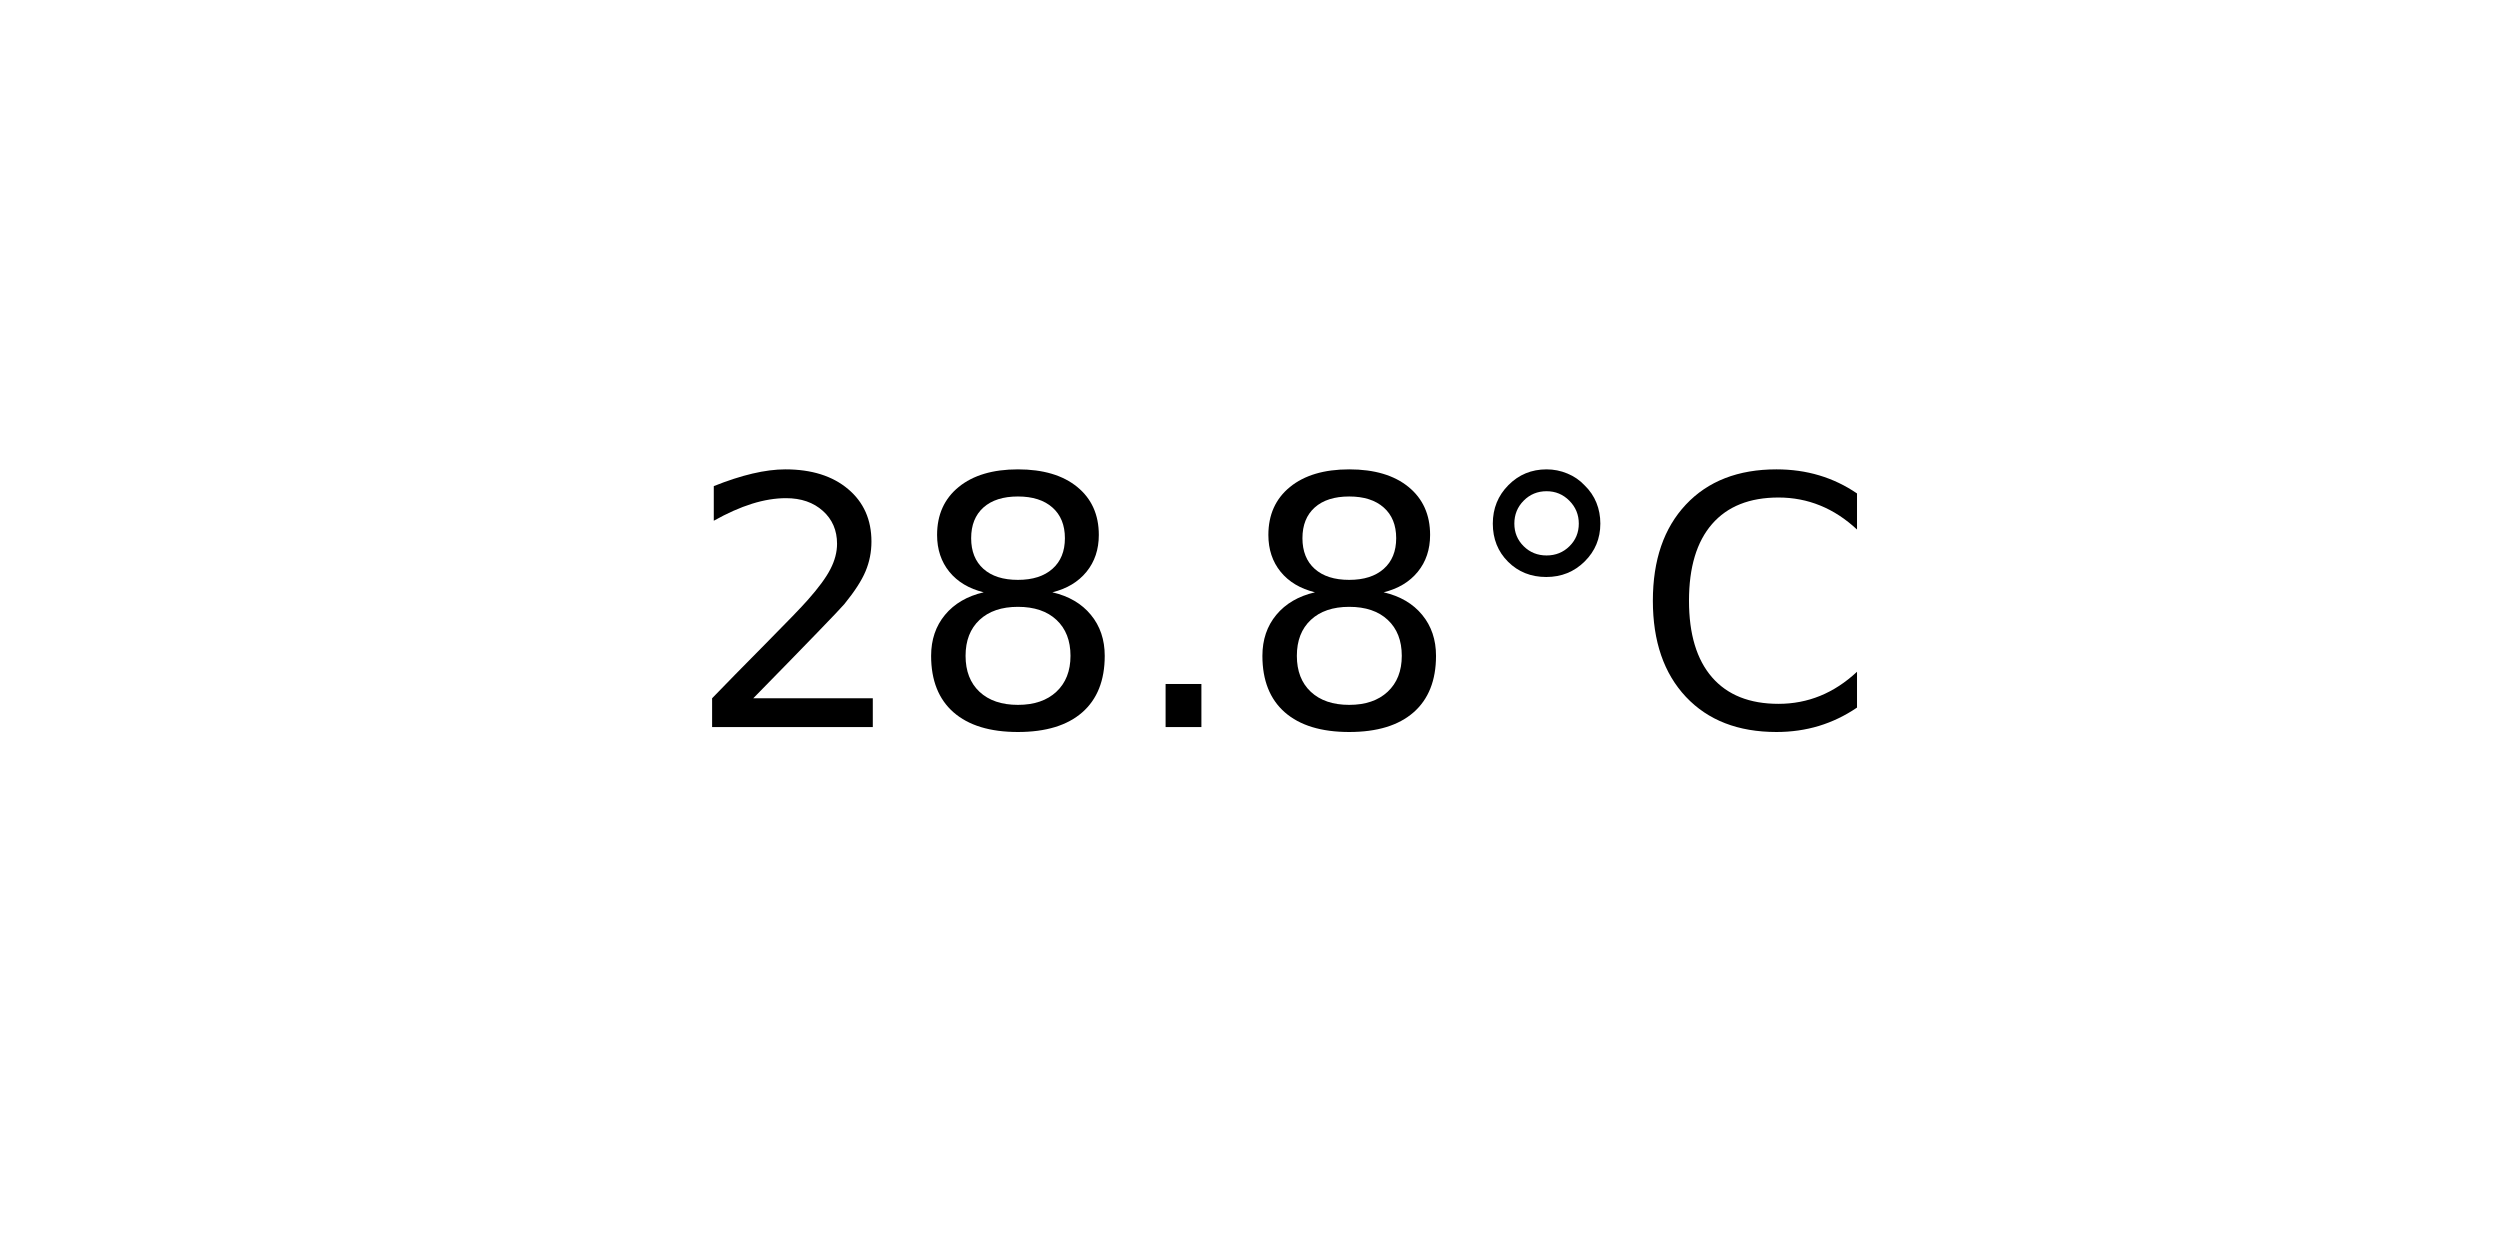
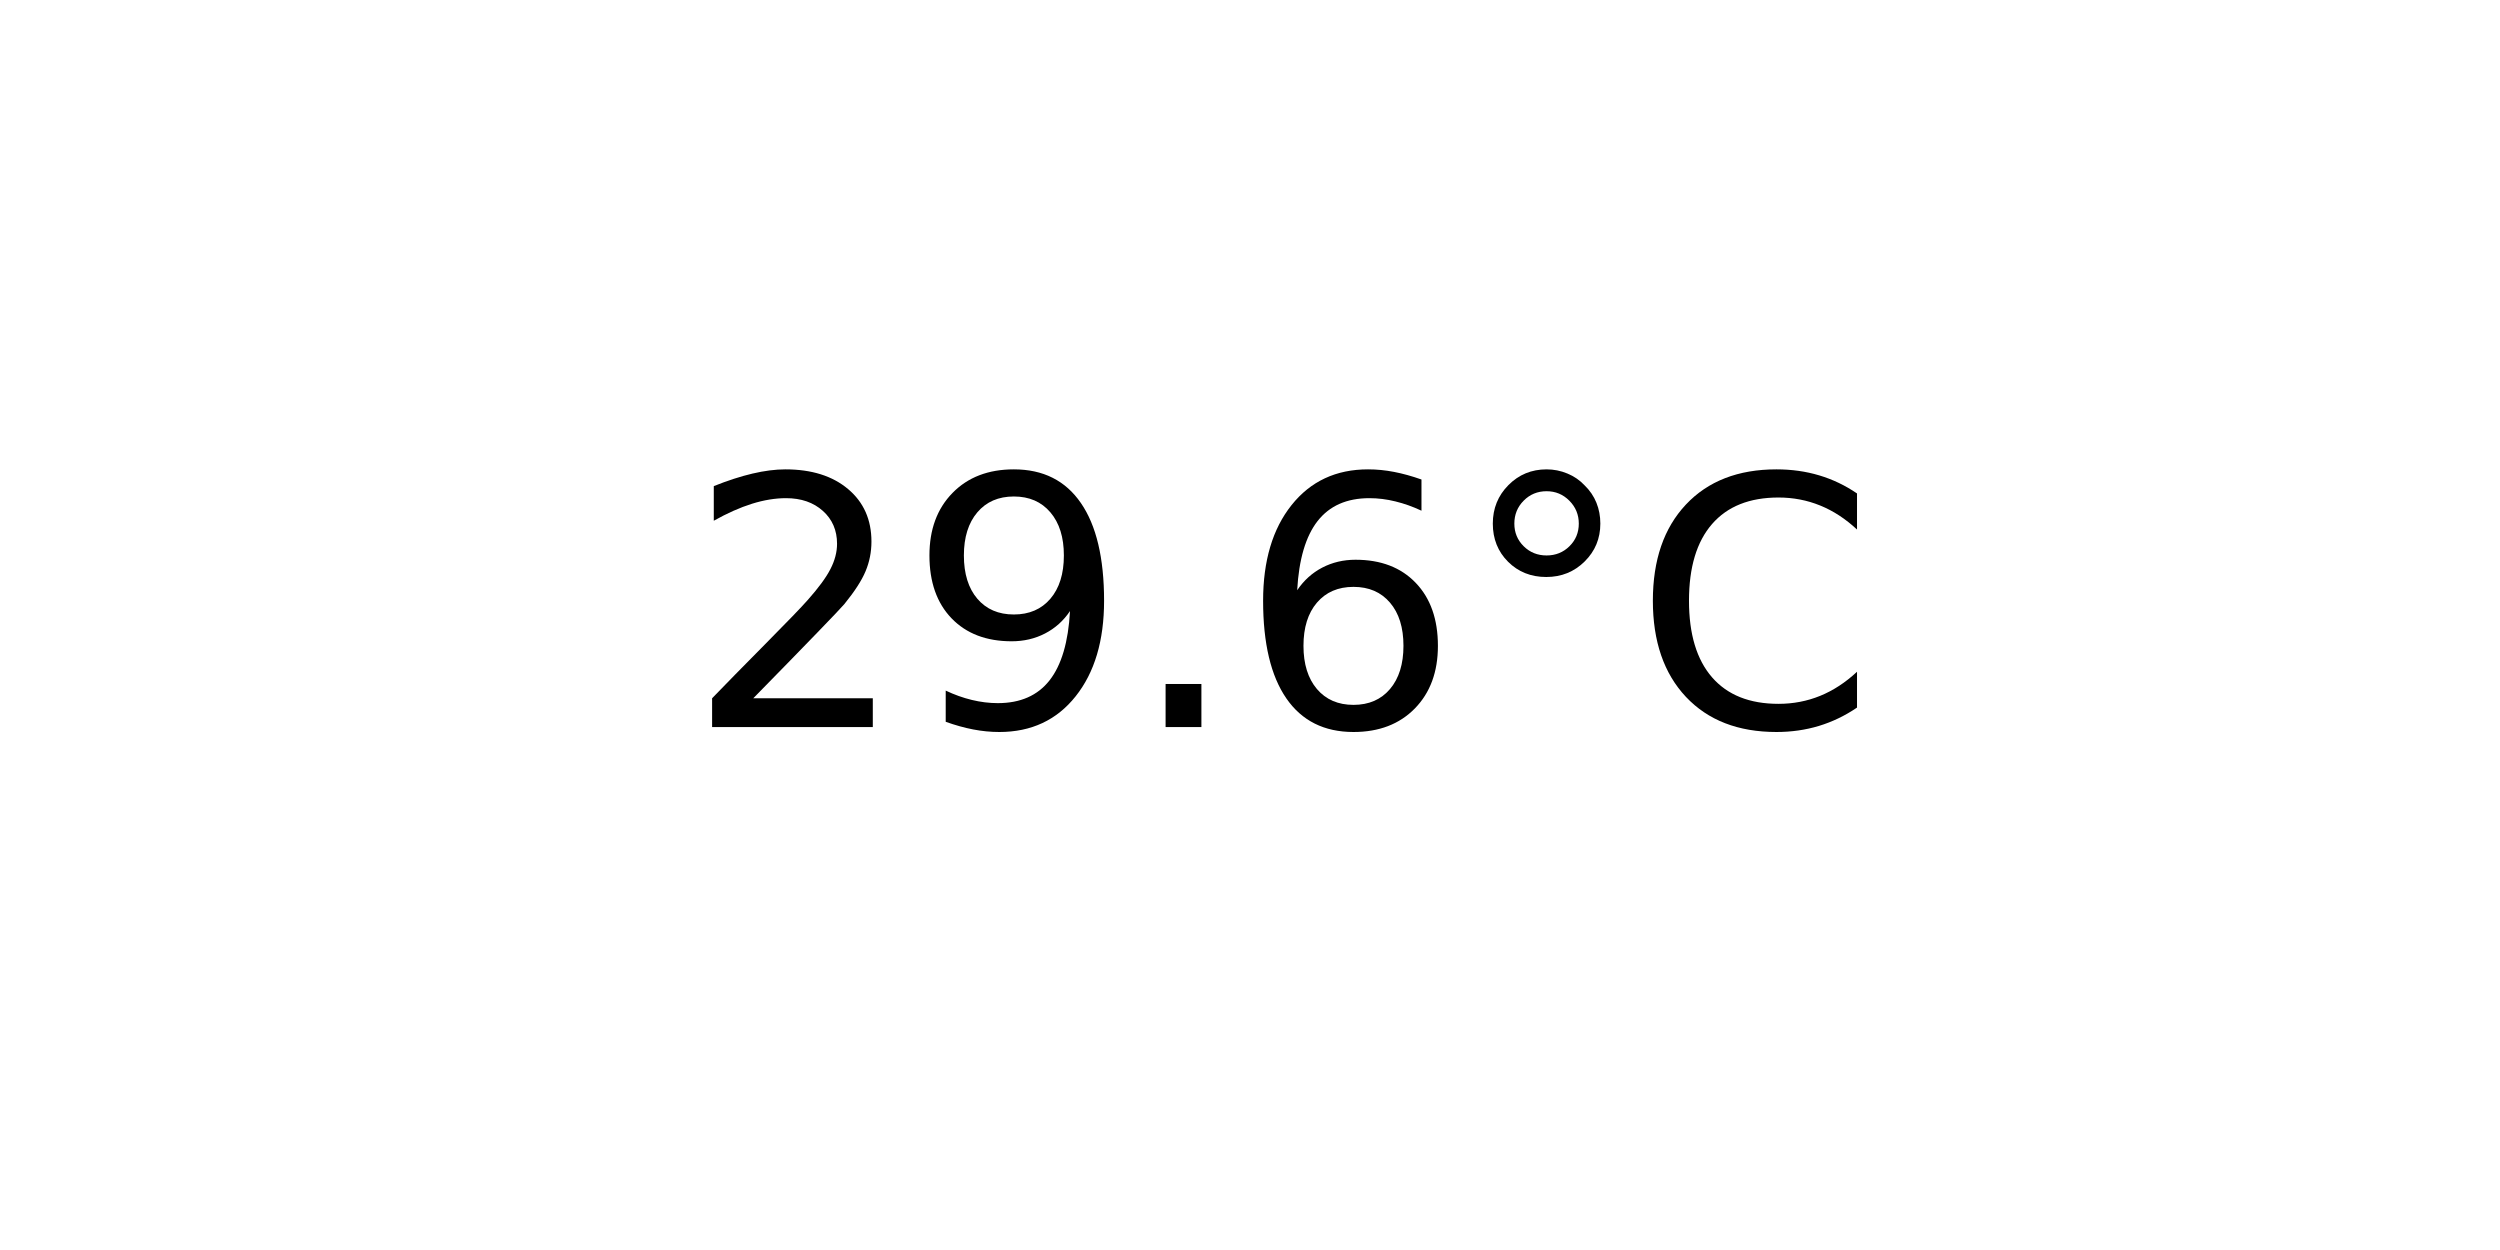
<svg xmlns="http://www.w3.org/2000/svg" xmlns:xlink="http://www.w3.org/1999/xlink" width="72pt" height="36pt" viewBox="0 0 72 36" version="1.1">
  <defs>
    <style type="text/css">*{stroke-linejoin: round; stroke-linecap: butt}</style>
  </defs>
  <g id="figure_1">
    <g id="axes_1">
      <g id="text_1">
        <g transform="translate(19.77578 20.93937) scale(0.1 -0.1)">
          <defs>
            <path id="DejaVuSans-32" d="M 1228 531  L 3431 531  L 3431 0  L 469 0  L 469 531  Q 828 903 1448 1529  Q 2069 2156 2228 2338  Q 2531 2678 2651 2914  Q 2772 3150 2772 3378  Q 2772 3750 2511 3984  Q 2250 4219 1831 4219  Q 1534 4219 1204 4116  Q 875 4013 500 3803  L 500 4441  Q 881 4594 1212 4672  Q 1544 4750 1819 4750  Q 2544 4750 2975 4387  Q 3406 4025 3406 3419  Q 3406 3131 3298 2873  Q 3191 2616 2906 2266  Q 2828 2175 2409 1742  Q 1991 1309 1228 531  z " transform="scale(0.015625)" />
-             <path id="DejaVuSans-38" d="M 2034 2216  Q 1584 2216 1326 1975  Q 1069 1734 1069 1313  Q 1069 891 1326 650  Q 1584 409 2034 409  Q 2484 409 2743 651  Q 3003 894 3003 1313  Q 3003 1734 2745 1975  Q 2488 2216 2034 2216  z M 1403 2484  Q 997 2584 770 2862  Q 544 3141 544 3541  Q 544 4100 942 4425  Q 1341 4750 2034 4750  Q 2731 4750 3128 4425  Q 3525 4100 3525 3541  Q 3525 3141 3298 2862  Q 3072 2584 2669 2484  Q 3125 2378 3379 2068  Q 3634 1759 3634 1313  Q 3634 634 3220 271  Q 2806 -91 2034 -91  Q 1263 -91 848 271  Q 434 634 434 1313  Q 434 1759 690 2068  Q 947 2378 1403 2484  z M 1172 3481  Q 1172 3119 1398 2916  Q 1625 2713 2034 2713  Q 2441 2713 2670 2916  Q 2900 3119 2900 3481  Q 2900 3844 2670 4047  Q 2441 4250 2034 4250  Q 1625 4250 1398 4047  Q 1172 3844 1172 3481  z " transform="scale(0.015625)" />
+             <path id="DejaVuSans-39" d="M 703 97  L 703 672  Q 941 559 1184 500  Q 1428 441 1663 441  Q 2288 441 2617 861  Q 2947 1281 2994 2138  Q 2813 1869 2534 1725  Q 2256 1581 1919 1581  Q 1219 1581 811 2004  Q 403 2428 403 3163  Q 403 3881 828 4315  Q 1253 4750 1959 4750  Q 2769 4750 3195 4129  Q 3622 3509 3622 2328  Q 3622 1225 3098 567  Q 2575 -91 1691 -91  Q 1453 -91 1209 -44  Q 966 3 703 97  z M 1959 2075  Q 2384 2075 2632 2365  Q 2881 2656 2881 3163  Q 2881 3666 2632 3958  Q 2384 4250 1959 4250  Q 1534 4250 1286 3958  Q 1038 3666 1038 3163  Q 1038 2656 1286 2365  Q 1534 2075 1959 2075  z " transform="scale(0.015625)" />
            <path id="DejaVuSans-2e" d="M 684 794  L 1344 794  L 1344 0  L 684 0  L 684 794  z " transform="scale(0.015625)" />
+             <path id="DejaVuSans-36" d="M 2113 2584  Q 1688 2584 1439 2293  Q 1191 2003 1191 1497  Q 1191 994 1439 701  Q 1688 409 2113 409  Q 2538 409 2786 701  Q 3034 994 3034 1497  Q 3034 2003 2786 2293  Q 2538 2584 2113 2584  z M 3366 4563  L 3366 3988  Q 3128 4100 2886 4159  Q 2644 4219 2406 4219  Q 1781 4219 1451 3797  Q 1122 3375 1075 2522  Q 1259 2794 1537 2939  Q 1816 3084 2150 3084  Q 2853 3084 3261 2657  Q 3669 2231 3669 1497  Q 3669 778 3244 343  Q 2819 -91 2113 -91  Q 1303 -91 875 529  Q 447 1150 447 2328  Q 447 3434 972 4092  Q 1497 4750 2381 4750  Q 2619 4750 2861 4703  Q 3103 4656 3366 4563  z " transform="scale(0.015625)" />
            <path id="DejaVuSans-b0" d="M 1600 4347  Q 1350 4347 1178 4173  Q 1006 4000 1006 3750  Q 1006 3503 1178 3333  Q 1350 3163 1600 3163  Q 1850 3163 2022 3333  Q 2194 3503 2194 3750  Q 2194 3997 2020 4172  Q 1847 4347 1600 4347  z M 1600 4750  Q 1800 4750 1984 4673  Q 2169 4597 2303 4453  Q 2447 4313 2519 4134  Q 2591 3956 2591 3750  Q 2591 3338 2302 3052  Q 2013 2766 1594 2766  Q 1172 2766 890 3047  Q 609 3328 609 3750  Q 609 4169 896 4459  Q 1184 4750 1600 4750  z " transform="scale(0.015625)" />
            <path id="DejaVuSans-43" d="M 4122 4306  L 4122 3641  Q 3803 3938 3442 4084  Q 3081 4231 2675 4231  Q 1875 4231 1450 3742  Q 1025 3253 1025 2328  Q 1025 1406 1450 917  Q 1875 428 2675 428  Q 3081 428 3442 575  Q 3803 722 4122 1019  L 4122 359  Q 3791 134 3420 21  Q 3050 -91 2638 -91  Q 1578 -91 968 557  Q 359 1206 359 2328  Q 359 3453 968 4101  Q 1578 4750 2638 4750  Q 3056 4750 3426 4639  Q 3797 4528 4122 4306  z " transform="scale(0.015625)" />
          </defs>
          <use xlink:href="#DejaVuSans-32" />
-           <use xlink:href="#DejaVuSans-38" x="63.623" />
+           <use xlink:href="#DejaVuSans-39" x="63.623" />
          <use xlink:href="#DejaVuSans-2e" x="127.246" />
-           <use xlink:href="#DejaVuSans-38" x="159.033" />
+           <use xlink:href="#DejaVuSans-36" x="159.033" />
          <use xlink:href="#DejaVuSans-b0" x="222.656" />
          <use xlink:href="#DejaVuSans-43" x="272.656" />
        </g>
      </g>
    </g>
  </g>
</svg>
